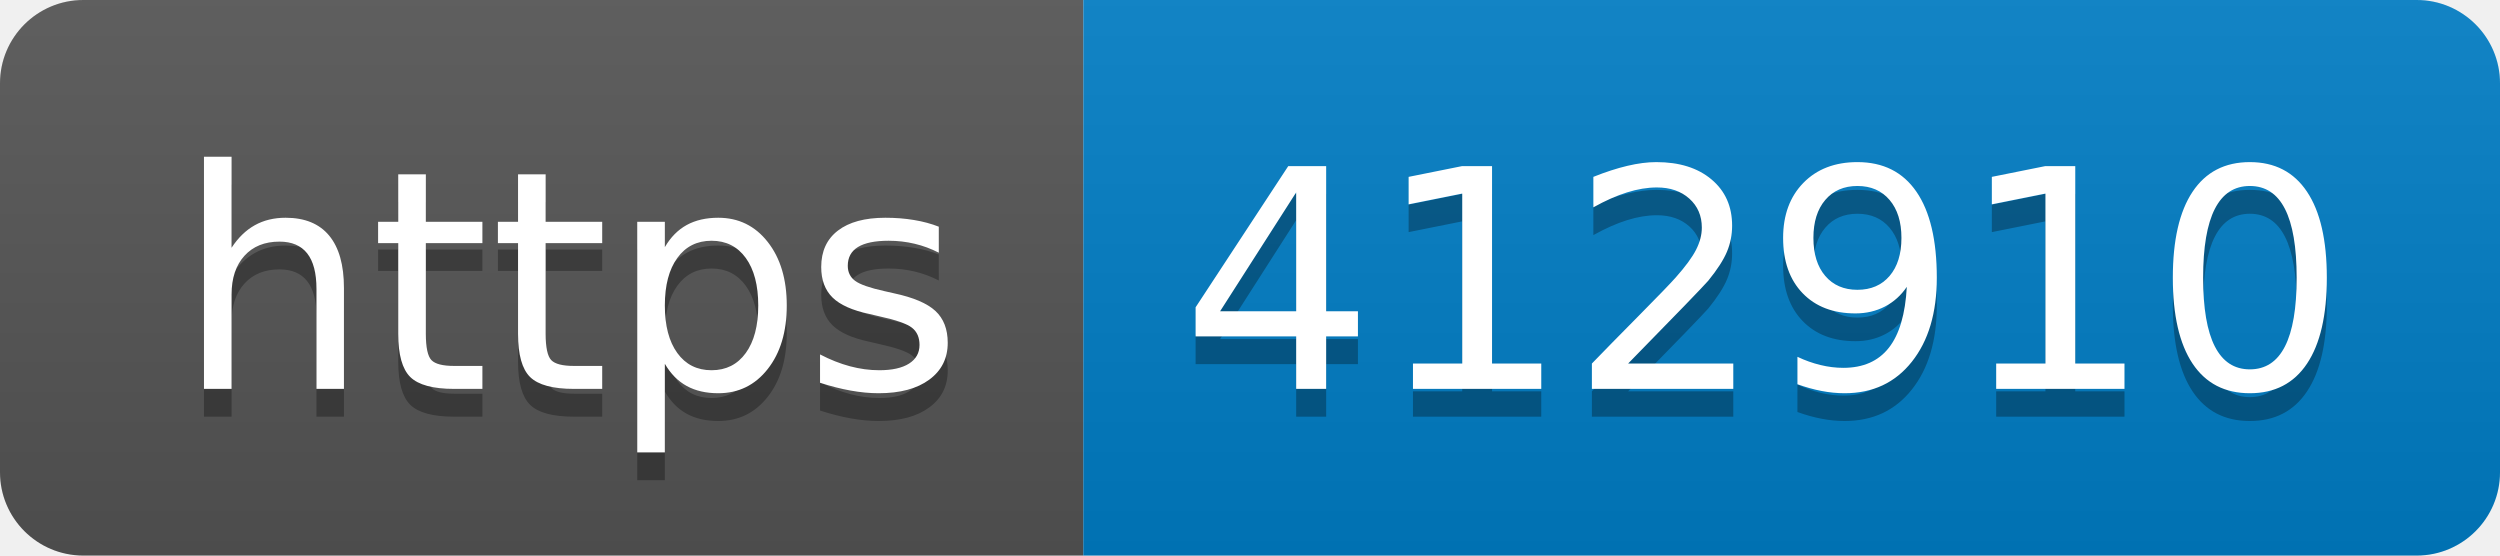
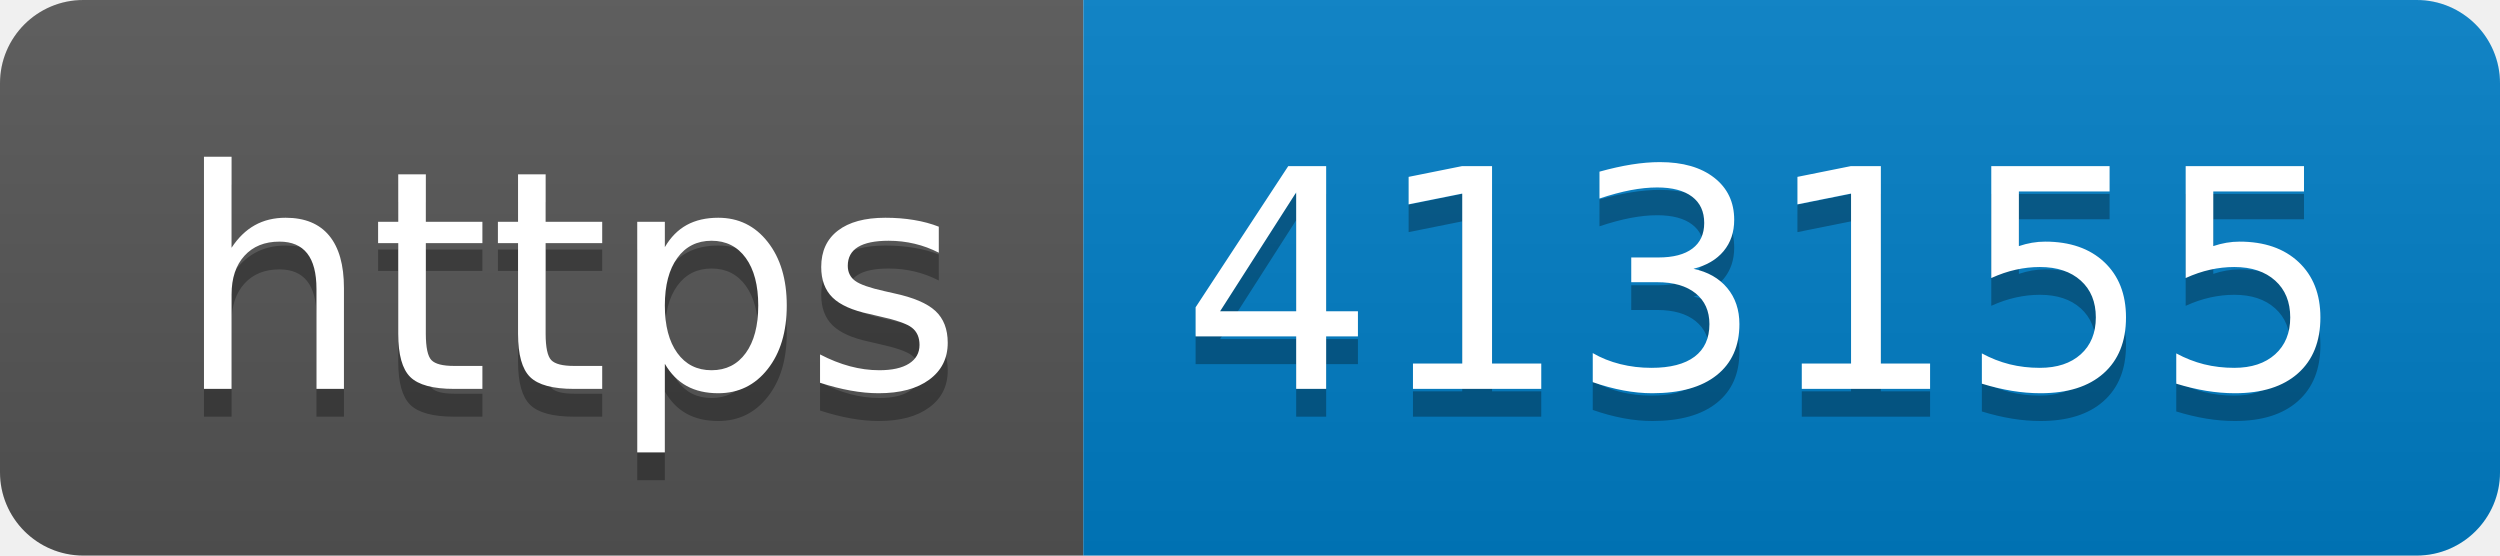
- <svg xmlns="http://www.w3.org/2000/svg" width="90" height="20" role="img" aria-label="https: 412910">
+ <svg xmlns="http://www.w3.org/2000/svg" width="90" height="20" role="img" aria-label="https: 413155">
  <linearGradient id="s" x2="0" y2="100%">
    <stop offset="0" stop-color="#bbb" stop-opacity=".1" />
    <stop offset="1" stop-opacity=".1" />
  </linearGradient>
  <clipPath id="r">
    <rect width="90" height="20" rx="3" fill="#fff" />
  </clipPath>
  <g clip-path="url(#r)">
    <rect width="39" height="20" fill="#555" />
    <rect x="39" width="51" height="20" fill="#007ec6" />
    <rect width="90" height="20" fill="url(#s)" />
  </g>
  <g fill="#fff" text-anchor="middle" font-family="Verdana,Geneva,DejaVu Sans,sans-serif" text-rendering="geometricPrecision" font-size="110">
    <text aria-hidden="true" x="205" y="150" fill="#010101" fill-opacity=".3" transform="scale(.1)" textLength="290">https</text>
    <text x="205" y="140" transform="scale(.1)" fill="#fff" textLength="290">https</text>
-     <text aria-hidden="true" x="635" y="150" fill="#010101" fill-opacity=".3" transform="scale(.1)" textLength="410">412910</text>
-     <text x="635" y="140" transform="scale(.1)" fill="#fff" textLength="410">412910</text>
+     <text aria-hidden="true" x="635" y="150" fill="#010101" fill-opacity=".3" transform="scale(.1)" textLength="410">413155</text>
+     <text x="635" y="140" transform="scale(.1)" fill="#fff" textLength="410">413155</text>
  </g>
</svg>
